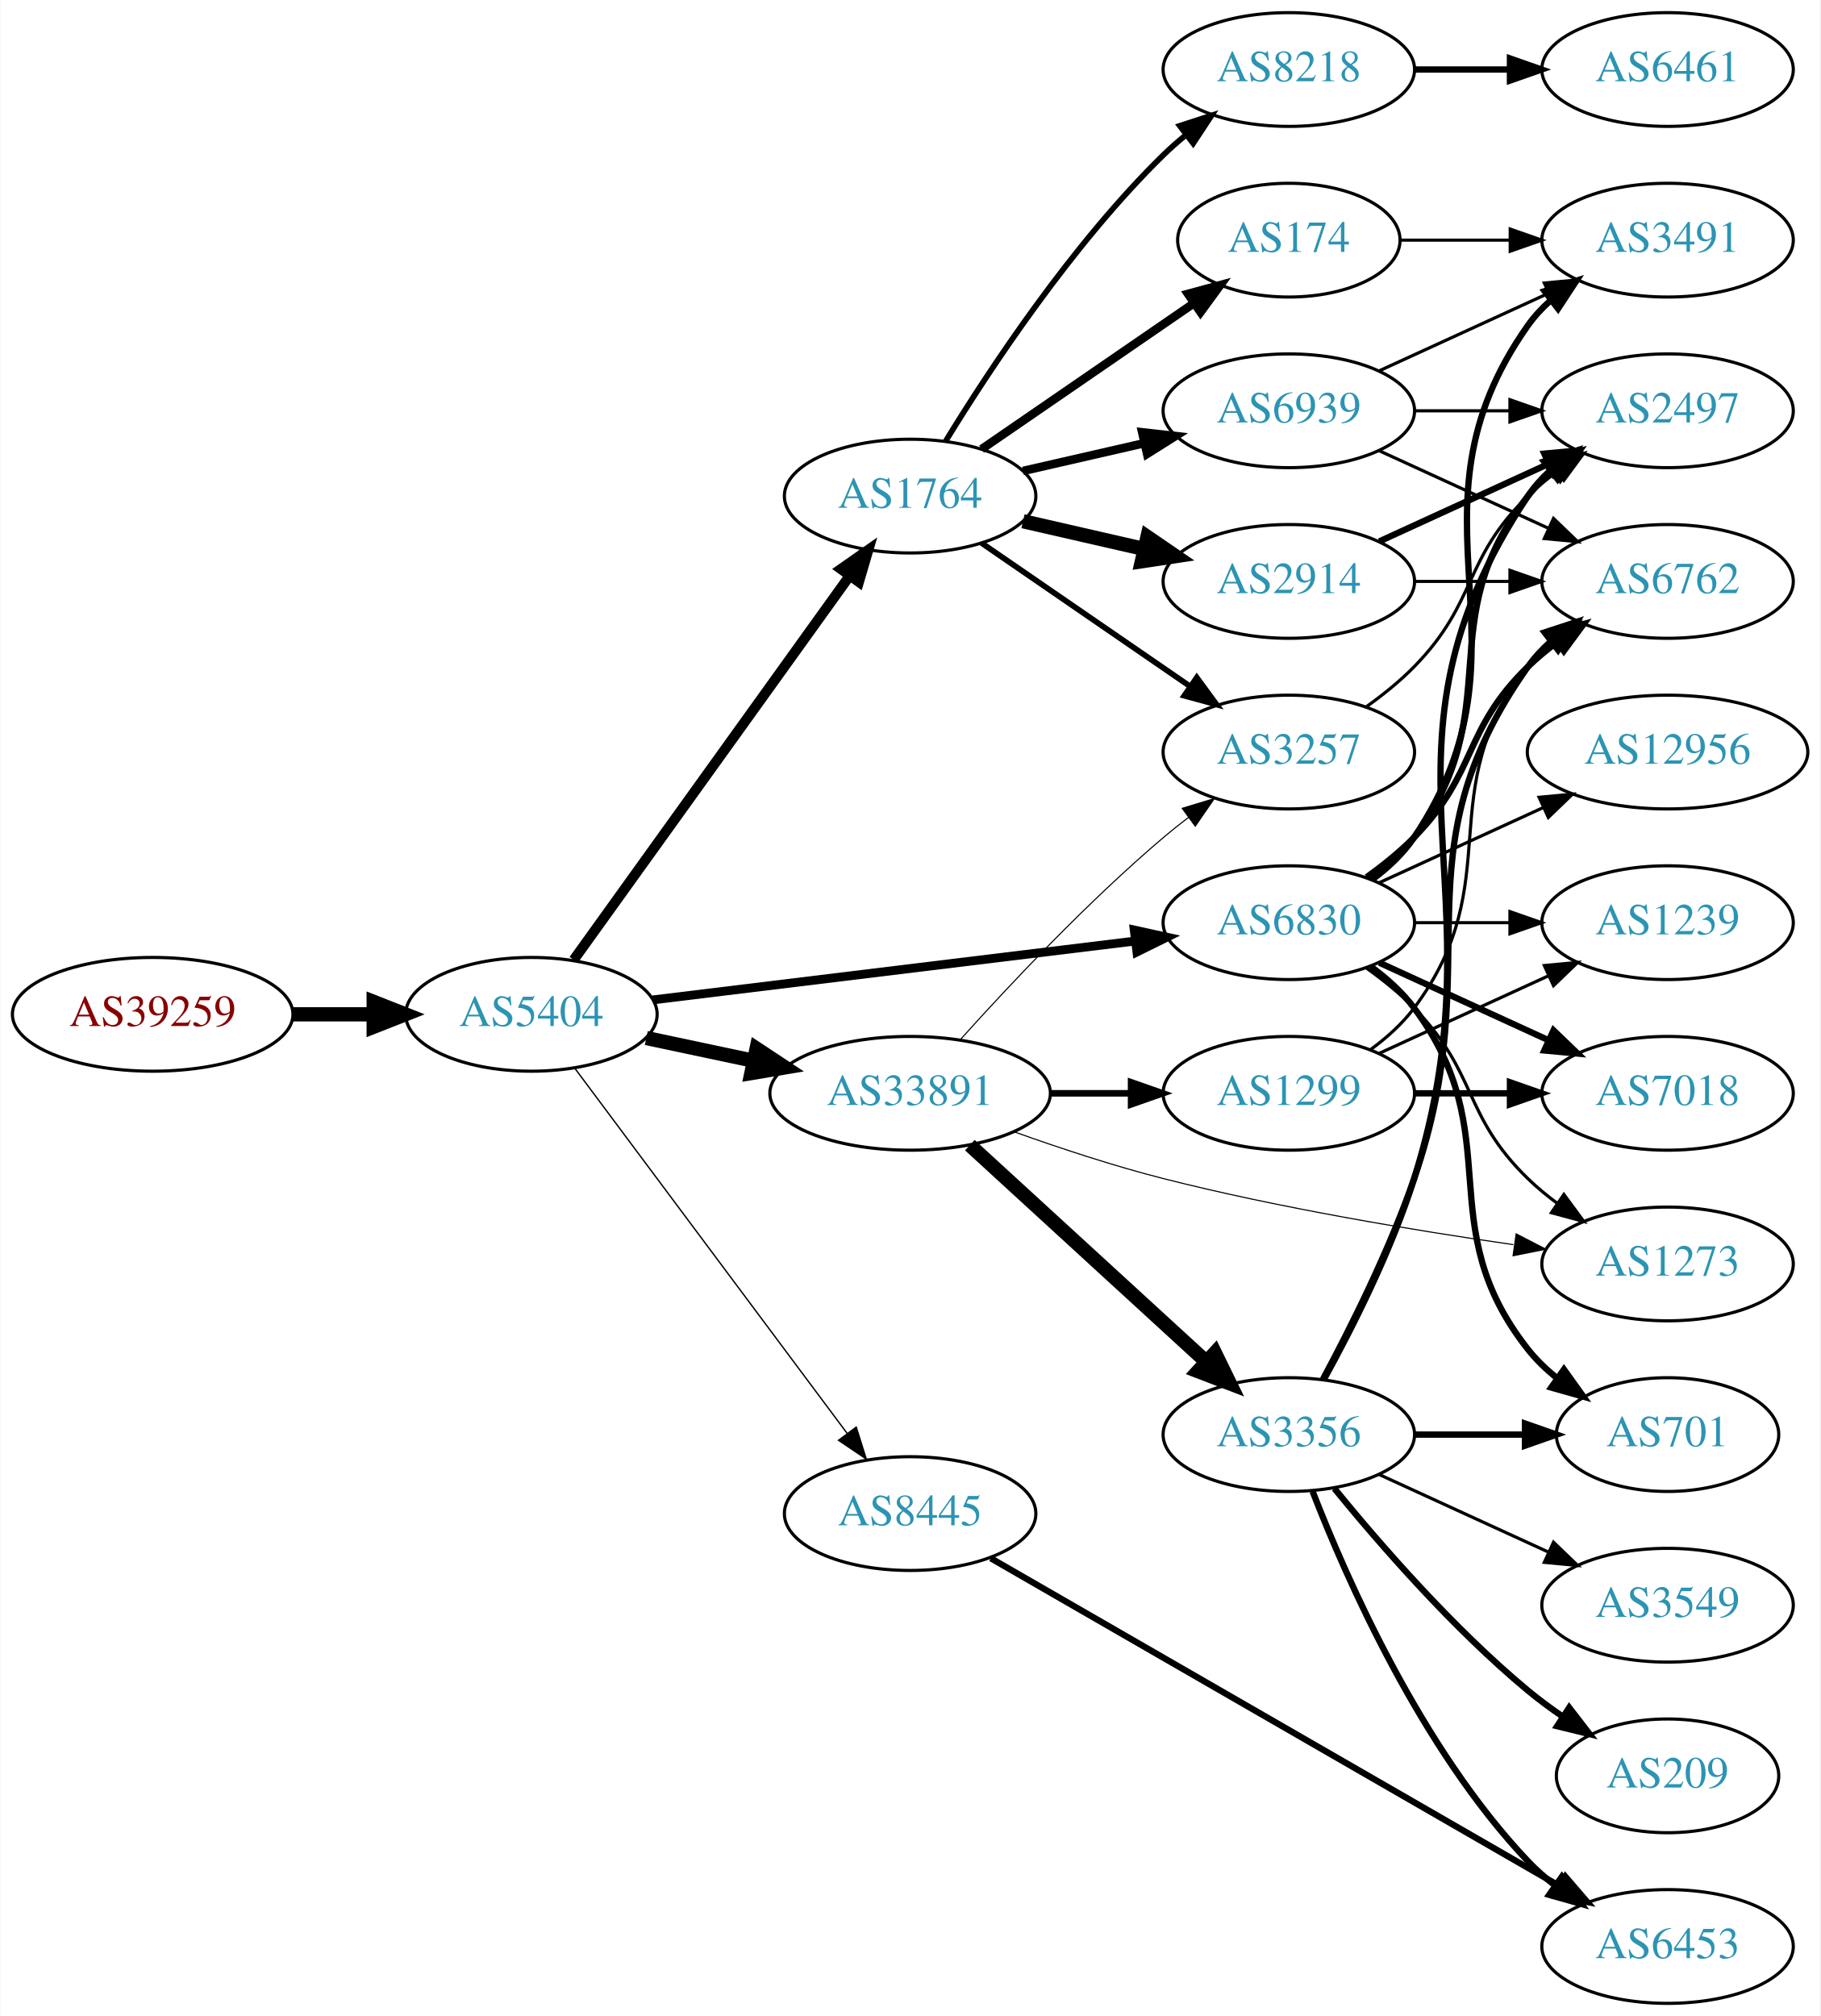
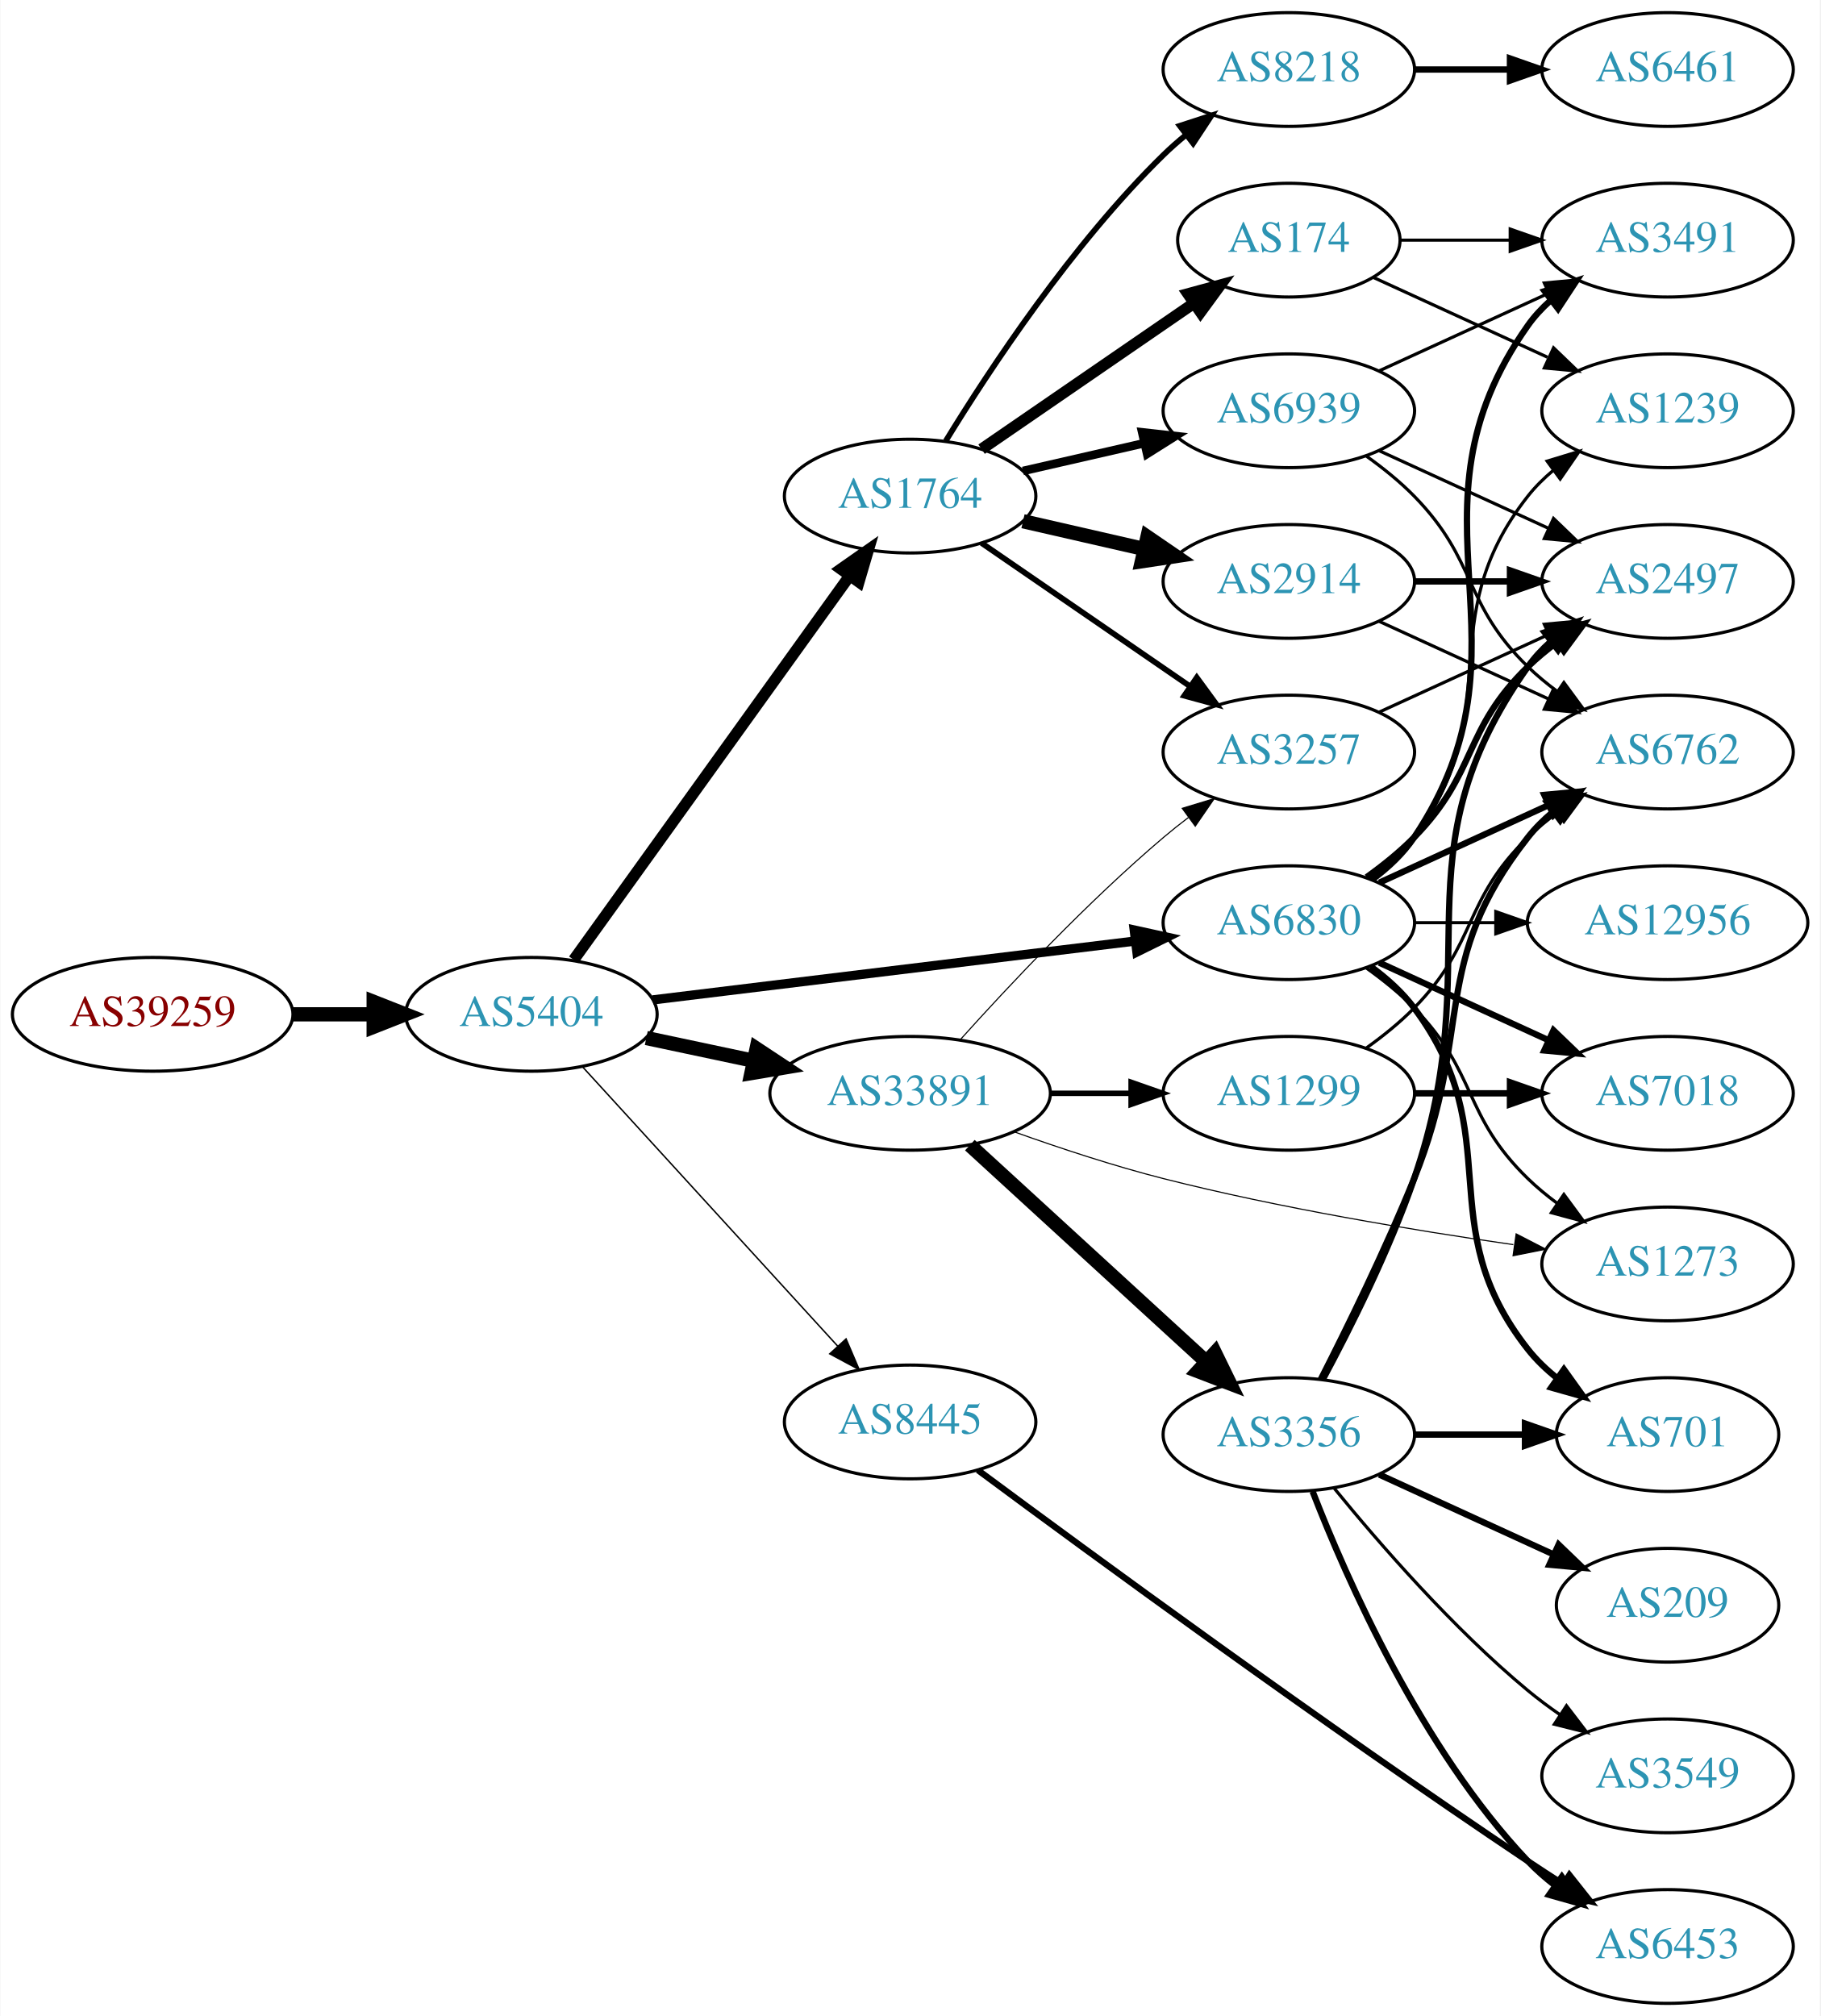
<svg xmlns="http://www.w3.org/2000/svg" xmlns:xlink="http://www.w3.org/1999/xlink" width="576pt" height="638pt" viewBox="0.00 0.00 575.76 638.00">
  <g id="graph0" class="graph" transform="scale(1 1) rotate(0) translate(4 634)">
    <polygon fill="white" stroke="none" points="-4,4 -4,-634 571.762,-634 571.762,4 -4,4" />
    <g id="node1" class="node">
      <g id="a_node1">
        <a xlink:href="/asn/39259" xlink:title="AS39259 ~ Reisenbauer Holding OUE [AT]">
          <ellipse fill="#ffffff" stroke="black" cx="44.196" cy="-313" rx="44.393" ry="18" />
          <text text-anchor="middle" x="44.196" y="-309.3" font-family="Times,serif" font-size="14.00" fill="#880000">AS39259</text>
        </a>
      </g>
    </g>
    <g id="node2" class="node">
      <g id="a_node2">
        <a xlink:href="/asn/5404" xlink:title="AS5404 ~ ASN conova communications GmbH [AT]">
          <ellipse fill="#ffffff" stroke="black" cx="164.039" cy="-313" rx="39.794" ry="18" />
          <text text-anchor="middle" x="164.039" y="-309.3" font-family="Times,serif" font-size="14.00" fill="#2c94b3">AS5404</text>
        </a>
      </g>
    </g>
    <g id="edge1" class="edge">
      <path fill="none" stroke="black" stroke-width="4.5" d="M88.407,-313C96.72,-313 105.482,-313 113.965,-313" />
      <polygon fill="black" stroke="black" stroke-width="4.5" points="114.123,-316.938 124.123,-313 114.123,-309.063 114.123,-316.938" />
    </g>
    <g id="node3" class="node">
      <g id="a_node3">
        <a xlink:href="/asn/1764" xlink:title="AS1764 ~ NEXTLAYER-AS [AT]">
          <ellipse fill="#ffffff" stroke="black" cx="283.881" cy="-477" rx="39.794" ry="18" />
          <text text-anchor="middle" x="283.881" y="-473.3" font-family="Times,serif" font-size="14.00" fill="#2c94b3">AS1764</text>
        </a>
      </g>
    </g>
    <g id="edge2" class="edge">
-       <path fill="none" stroke="black" stroke-width="3.214" d="M177.427,-330.241C198.257,-359.23 240.391,-417.866 264.62,-451.586" />
-       <polygon fill="black" stroke="black" stroke-width="3.214" points="261.981,-453.912 270.659,-459.99 267.666,-449.827 261.981,-453.912" />
+       <path fill="none" stroke="black" stroke-width="3.6" d="M177.427,-330.241C198.257,-359.23 240.391,-417.866 264.62,-451.586" />
+       <polygon fill="black" stroke="black" stroke-width="3.6" points="261.981,-453.912 270.659,-459.99 267.666,-449.827 261.981,-453.912" />
    </g>
    <g id="node4" class="node">
      <g id="a_node4">
+         <a xlink:href="/asn/6830" xlink:title="AS6830 ~ LGI-UPC [AT]">
+           <ellipse fill="#ffffff" stroke="black" cx="403.724" cy="-342" rx="39.794" ry="18" />
+           <text text-anchor="middle" x="403.724" y="-338.3" font-family="Times,serif" font-size="14.00" fill="#2c94b3">AS6830</text>
+         </a>
+       </g>
+     </g>
+     <g id="edge3" class="edge">
+       <path fill="none" stroke="black" stroke-width="2.925" d="M202.438,-317.563C243.676,-322.595 310.12,-330.701 355.061,-336.185" />
+       <polygon fill="black" stroke="black" stroke-width="2.925" points="354.8,-339.679 365.15,-337.416 355.648,-332.73 354.8,-339.679" />
+     </g>
+     <g id="node5" class="node">
+       <g id="a_node5">
        <a xlink:href="/asn/33891" xlink:title="AS33891 ~ CORE-BACKBONE GMBH GLOBAL NETWORK [DE]">
          <ellipse fill="#ffffff" stroke="black" cx="283.881" cy="-288" rx="44.393" ry="18" />
          <text text-anchor="middle" x="283.881" y="-284.3" font-family="Times,serif" font-size="14.00" fill="#2c94b3">AS33891</text>
        </a>
      </g>
    </g>
-     <g id="edge3" class="edge">
+     <g id="edge4" class="edge">
      <path fill="none" stroke="black" stroke-width="4.5" d="M200.395,-305.499C211.092,-303.23 223.03,-300.697 234.427,-298.279" />
      <polygon fill="black" stroke="black" stroke-width="4.5" points="235.294,-302.121 244.259,-296.194 233.66,-294.417 235.294,-302.121" />
-     </g>
-     <g id="node5" class="node">
-       <g id="a_node5">
-         <a xlink:href="/asn/6830" xlink:title="AS6830 ~ LGI-UPC [AT]">
-           <ellipse fill="#ffffff" stroke="black" cx="403.724" cy="-342" rx="39.794" ry="18" />
-           <text text-anchor="middle" x="403.724" y="-338.3" font-family="Times,serif" font-size="14.00" fill="#2c94b3">AS6830</text>
-         </a>
-       </g>
-     </g>
-     <g id="edge4" class="edge">
-       <path fill="none" stroke="black" stroke-width="2.786" d="M202.438,-317.563C243.676,-322.595 310.12,-330.701 355.061,-336.185" />
-       <polygon fill="black" stroke="black" stroke-width="2.786" points="354.8,-339.679 365.15,-337.416 355.648,-332.73 354.8,-339.679" />
    </g>
    <g id="node6" class="node">
      <g id="a_node6">
        <a xlink:href="/asn/8445" xlink:title="AS8445 ~ SALZBURG-AG-AS [AT]">
-           <ellipse fill="#ffffff" stroke="black" cx="283.881" cy="-155" rx="39.794" ry="18" />
-           <text text-anchor="middle" x="283.881" y="-151.3" font-family="Times,serif" font-size="14.00" fill="#2c94b3">AS8445</text>
+           <ellipse fill="#ffffff" stroke="black" cx="283.881" cy="-184" rx="39.794" ry="18" />
+           <text text-anchor="middle" x="283.881" y="-180.3" font-family="Times,serif" font-size="14.00" fill="#2c94b3">AS8445</text>
        </a>
      </g>
    </g>
    <g id="edge5" class="edge">
-       <path fill="none" stroke="black" stroke-width="0.429" d="M177.65,-296.091C198.362,-268.321 239.697,-212.9 263.941,-180.395" />
-       <polygon fill="black" stroke="black" stroke-width="0.429" points="266.83,-182.375 270.003,-172.266 261.219,-178.19 266.83,-182.375" />
+       <path fill="none" stroke="black" stroke-width="0.45" d="M180.203,-296.4C200.709,-273.952 237.414,-233.772 260.932,-208.027" />
+       <polygon fill="black" stroke="black" stroke-width="0.45" points="263.614,-210.28 267.775,-200.537 258.446,-205.559 263.614,-210.28" />
    </g>
    <g id="node7" class="node">
      <g id="a_node7">
-         <a xlink:href="/asn/174" xlink:title="AS174 ~ Cogent Communications [US]">
-           <ellipse fill="#ffffff" stroke="black" cx="403.724" cy="-558" rx="35.194" ry="18" />
-           <text text-anchor="middle" x="403.724" y="-554.3" font-family="Times,serif" font-size="14.00" fill="#2c94b3">AS174</text>
+         <a xlink:href="/asn/8218" xlink:title="AS8218 ~ legacy Neotelecoms [FR]">
+           <ellipse fill="#ffffff" stroke="black" cx="403.724" cy="-612" rx="39.794" ry="18" />
+           <text text-anchor="middle" x="403.724" y="-608.3" font-family="Times,serif" font-size="14.00" fill="#2c94b3">AS8218</text>
        </a>
      </g>
    </g>
    <g id="edge6" class="edge">
-       <path fill="none" stroke="black" stroke-width="2.7" d="M306.495,-491.857C325.333,-504.805 352.812,-523.693 373.588,-537.973" />
-       <polygon fill="black" stroke="black" stroke-width="2.7" points="371.813,-541.001 382.037,-543.781 375.779,-535.232 371.813,-541.001" />
+       <path fill="none" stroke="black" stroke-width="1.8" d="M295.147,-494.44C308.955,-516.991 335.144,-556.722 364.077,-585 366.217,-587.092 368.535,-589.137 370.934,-591.106" />
+       <polygon fill="black" stroke="black" stroke-width="1.8" points="369.201,-594.185 379.276,-597.464 373.445,-588.618 369.201,-594.185" />
    </g>
    <g id="node8" class="node">
      <g id="a_node8">
        <a xlink:href="/asn/2914" xlink:title="AS2914 ~ NTT America, Inc. [US]">
          <ellipse fill="#ffffff" stroke="black" cx="403.724" cy="-450" rx="39.794" ry="18" />
          <text text-anchor="middle" x="403.724" y="-446.3" font-family="Times,serif" font-size="14.00" fill="#2c94b3">AS2914</text>
        </a>
      </g>
    </g>
    <g id="edge7" class="edge">
      <path fill="none" stroke="black" stroke-width="4.5" d="M319.6,-469.045C331.6,-466.296 345.221,-463.175 357.914,-460.267" />
      <polygon fill="black" stroke="black" stroke-width="4.5" points="358.977,-464.063 367.845,-457.991 357.219,-456.387 358.977,-464.063" />
    </g>
    <g id="node9" class="node">
      <g id="a_node9">
-         <a xlink:href="/asn/8218" xlink:title="AS8218 ~ legacy Neotelecoms [FR]">
-           <ellipse fill="#ffffff" stroke="black" cx="403.724" cy="-612" rx="39.794" ry="18" />
-           <text text-anchor="middle" x="403.724" y="-608.3" font-family="Times,serif" font-size="14.00" fill="#2c94b3">AS8218</text>
+         <a xlink:href="/asn/174" xlink:title="AS174 ~ Cogent Communications [US]">
+           <ellipse fill="#ffffff" stroke="black" cx="403.724" cy="-558" rx="35.194" ry="18" />
+           <text text-anchor="middle" x="403.724" y="-554.3" font-family="Times,serif" font-size="14.00" fill="#2c94b3">AS174</text>
        </a>
      </g>
    </g>
    <g id="edge8" class="edge">
-       <path fill="none" stroke="black" stroke-width="1.8" d="M295.147,-494.44C308.955,-516.991 335.144,-556.722 364.077,-585 366.217,-587.092 368.535,-589.137 370.934,-591.106" />
-       <polygon fill="black" stroke="black" stroke-width="1.8" points="369.201,-594.185 379.276,-597.464 373.445,-588.618 369.201,-594.185" />
+       <path fill="none" stroke="black" stroke-width="3.6" d="M306.495,-491.857C325.333,-504.805 352.812,-523.693 373.588,-537.973" />
+       <polygon fill="black" stroke="black" stroke-width="3.6" points="371.813,-541.001 382.037,-543.781 375.779,-535.232 371.813,-541.001" />
    </g>
    <g id="node10" class="node">
      <g id="a_node10">
+         <a xlink:href="/asn/3257" xlink:title="AS3257 ~ GTT [DE]">
+           <ellipse fill="#ffffff" stroke="black" cx="403.724" cy="-396" rx="39.794" ry="18" />
+           <text text-anchor="middle" x="403.724" y="-392.3" font-family="Times,serif" font-size="14.00" fill="#2c94b3">AS3257</text>
+         </a>
+       </g>
+     </g>
+     <g id="edge9" class="edge">
+       <path fill="none" stroke="black" stroke-width="1.8" d="M306.495,-462.143C324.984,-449.435 351.798,-431.005 372.427,-416.825" />
+       <polygon fill="black" stroke="black" stroke-width="1.8" points="374.589,-419.586 380.848,-411.037 370.624,-413.817 374.589,-419.586" />
+     </g>
+     <g id="node11" class="node">
+       <g id="a_node11">
        <a xlink:href="/asn/6939" xlink:title="AS6939 ~ Hurricane Electric LLC [US]">
          <ellipse fill="#ffffff" stroke="black" cx="403.724" cy="-504" rx="39.794" ry="18" />
          <text text-anchor="middle" x="403.724" y="-500.3" font-family="Times,serif" font-size="14.00" fill="#2c94b3">AS6939</text>
        </a>
      </g>
    </g>
-     <g id="edge9" class="edge">
+     <g id="edge10" class="edge">
      <path fill="none" stroke="black" stroke-width="2.7" d="M319.6,-484.955C331.6,-487.704 345.221,-490.825 357.914,-493.733" />
      <polygon fill="black" stroke="black" stroke-width="2.7" points="357.316,-497.187 367.845,-496.009 358.88,-490.364 357.316,-497.187" />
    </g>
-     <g id="node11" class="node">
-       <g id="a_node11">
-         <a xlink:href="/asn/3257" xlink:title="AS3257 ~ GTT [DE]">
-           <ellipse fill="#ffffff" stroke="black" cx="403.724" cy="-396" rx="39.794" ry="18" />
-           <text text-anchor="middle" x="403.724" y="-392.3" font-family="Times,serif" font-size="14.00" fill="#2c94b3">AS3257</text>
-         </a>
-       </g>
-     </g>
-     <g id="edge10" class="edge">
-       <path fill="none" stroke="black" stroke-width="1.8" d="M306.495,-462.143C324.984,-449.435 351.798,-431.005 372.427,-416.825" />
-       <polygon fill="black" stroke="black" stroke-width="1.8" points="374.589,-419.586 380.848,-411.037 370.624,-413.817 374.589,-419.586" />
+     <g id="node13" class="node">
+       <g id="a_node13">
+         <a xlink:href="/asn/701" xlink:title="AS701 ~ UUNET [US]">
+           <ellipse fill="#ffffff" stroke="black" cx="523.566" cy="-180" rx="35.194" ry="18" />
+           <text text-anchor="middle" x="523.566" y="-176.3" font-family="Times,serif" font-size="14.00" fill="#2c94b3">AS701</text>
+         </a>
+       </g>
+     </g>
+     <g id="edge12" class="edge">
+       <path fill="none" stroke="black" stroke-width="2" d="M429.655,-328.118C434.731,-324.389 439.649,-319.984 443.37,-315 473.642,-274.458 448.072,-246.754 479.37,-207 482.017,-203.639 485.205,-200.583 488.637,-197.839" />
+       <polygon fill="black" stroke="black" stroke-width="2" points="490.775,-200.614 496.944,-192 486.75,-194.887 490.775,-200.614" />
+     </g>
+     <g id="node14" class="node">
+       <g id="a_node14">
+         <a xlink:href="/asn/7018" xlink:title="AS7018 ~ AT&amp;T Services, Inc. [US]">
+           <ellipse fill="#ffffff" stroke="black" cx="523.566" cy="-288" rx="39.794" ry="18" />
+           <text text-anchor="middle" x="523.566" y="-284.3" font-family="Times,serif" font-size="14.00" fill="#2c94b3">AS7018</text>
+         </a>
+       </g>
    </g>
    <g id="edge13" class="edge">
+       <path fill="none" stroke="black" stroke-width="2" d="M432.353,-329.339C448.31,-322.027 468.58,-312.739 485.863,-304.819" />
+       <polygon fill="black" stroke="black" stroke-width="2" points="487.478,-307.929 495.111,-300.581 484.562,-301.565 487.478,-307.929" />
+     </g>
+     <g id="node15" class="node">
+       <g id="a_node15">
+         <a xlink:href="/asn/2497" xlink:title="AS2497 ~ Internet Initiative Japan Inc. [JP]">
+           <ellipse fill="#ffffff" stroke="black" cx="523.566" cy="-450" rx="39.794" ry="18" />
+           <text text-anchor="middle" x="523.566" y="-446.3" font-family="Times,serif" font-size="14.00" fill="#2c94b3">AS2497</text>
+         </a>
+       </g>
+     </g>
+     <g id="edge14" class="edge">
+       <path fill="none" stroke="black" stroke-width="2" d="M428.318,-356.389C433.574,-360.148 438.906,-364.437 443.37,-369 463.543,-389.617 458.677,-402.906 479.37,-423 482.215,-425.763 485.389,-428.386 488.689,-430.834" />
+       <polygon fill="black" stroke="black" stroke-width="2" points="486.806,-433.786 497.037,-436.538 490.755,-428.006 486.806,-433.786" />
+     </g>
+     <g id="node16" class="node">
+       <g id="a_node16">
+         <a xlink:href="/asn/3491" xlink:title="AS3491 ~ PCCW Global, Inc. [US]">
+           <ellipse fill="#ffffff" stroke="black" cx="523.566" cy="-558" rx="39.794" ry="18" />
+           <text text-anchor="middle" x="523.566" y="-554.3" font-family="Times,serif" font-size="14.00" fill="#2c94b3">AS3491</text>
+         </a>
+       </g>
+     </g>
+     <g id="edge15" class="edge">
+       <path fill="none" stroke="black" stroke-width="2" d="M430.043,-355.607C435.099,-359.351 439.91,-363.831 443.37,-369 484.395,-430.294 436.791,-470.775 479.37,-531 481.361,-533.816 483.748,-536.401 486.364,-538.76" />
+       <polygon fill="black" stroke="black" stroke-width="2" points="484.664,-541.865 494.733,-545.162 488.917,-536.306 484.664,-541.865" />
+     </g>
+     <g id="node17" class="node">
+       <g id="a_node17">
+         <a xlink:href="/asn/12956" xlink:title="AS12956 ~ TELXIUS [ES]">
+           <ellipse fill="#ffffff" stroke="black" cx="523.566" cy="-342" rx="44.393" ry="18" />
+           <text text-anchor="middle" x="523.566" y="-338.3" font-family="Times,serif" font-size="14.00" fill="#2c94b3">AS12956</text>
+         </a>
+       </g>
+     </g>
+     <g id="edge16" class="edge">
+       <path fill="none" stroke="black" d="M443.636,-342C451.739,-342 460.414,-342 468.941,-342" />
+       <polygon fill="black" stroke="black" points="469.218,-345.5 479.218,-342 469.218,-338.5 469.218,-345.5" />
+     </g>
+     <g id="node18" class="node">
+       <g id="a_node18">
+         <a xlink:href="/asn/6762" xlink:title="AS6762 ~ TELECOM ITALIA SPARKLE S.p.A. [IT]">
+           <ellipse fill="#ffffff" stroke="black" cx="523.566" cy="-396" rx="39.794" ry="18" />
+           <text text-anchor="middle" x="523.566" y="-392.3" font-family="Times,serif" font-size="14.00" fill="#2c94b3">AS6762</text>
+         </a>
+       </g>
+     </g>
+     <g id="edge17" class="edge">
+       <path fill="none" stroke="black" stroke-width="2" d="M432.353,-354.661C448.31,-361.973 468.58,-371.261 485.863,-379.181" />
+       <polygon fill="black" stroke="black" stroke-width="2" points="484.562,-382.435 495.111,-383.419 487.478,-376.071 484.562,-382.435" />
+     </g>
+     <g id="node19" class="node">
+       <g id="a_node19">
+         <a xlink:href="/asn/1239" xlink:title="AS1239 ~ Sprint [US]">
+           <ellipse fill="#ffffff" stroke="black" cx="523.566" cy="-504" rx="39.794" ry="18" />
+           <text text-anchor="middle" x="523.566" y="-500.3" font-family="Times,serif" font-size="14.00" fill="#2c94b3">AS1239</text>
+         </a>
+       </g>
+     </g>
+     <g id="edge18" class="edge">
+       <path fill="none" stroke="black" d="M429.655,-355.882C434.731,-359.611 439.649,-364.016 443.37,-369 473.642,-409.542 448.072,-437.246 479.37,-477 481.695,-479.953 484.439,-482.67 487.398,-485.147" />
+       <polygon fill="black" stroke="black" points="485.457,-488.064 495.595,-491.145 489.591,-482.415 485.457,-488.064" />
+     </g>
+     <g id="node20" class="node">
+       <g id="a_node20">
+         <a xlink:href="/asn/1273" xlink:title="AS1273 ~ Vodafone Group PLC [EU]">
+           <ellipse fill="#ffffff" stroke="black" cx="523.566" cy="-234" rx="39.794" ry="18" />
+           <text text-anchor="middle" x="523.566" y="-230.3" font-family="Times,serif" font-size="14.00" fill="#2c94b3">AS1273</text>
+         </a>
+       </g>
+     </g>
+     <g id="edge19" class="edge">
+       <path fill="none" stroke="black" d="M428.318,-327.611C433.574,-323.852 438.906,-319.563 443.37,-315 463.543,-294.383 458.677,-281.094 479.37,-261 482.215,-258.237 485.389,-255.614 488.689,-253.166" />
+       <polygon fill="black" stroke="black" points="490.755,-255.994 497.037,-247.462 486.806,-250.214 490.755,-255.994" />
+     </g>
+     <g id="edge24" class="edge">
      <path fill="none" stroke="black" stroke-width="0.346" d="M299.814,-305.044C315.14,-322.097 340.075,-348.65 364.077,-369 366.574,-371.117 369.235,-373.232 371.946,-375.293" />
      <polygon fill="black" stroke="black" stroke-width="0.346" points="369.983,-378.194 380.123,-381.266 374.112,-372.541 369.983,-378.194" />
    </g>
-     <g id="node12" class="node">
-       <g id="a_node12">
+     <g id="edge25" class="edge">
+       <path fill="none" stroke="black" stroke-width="0.346" d="M316.897,-275.783C331.178,-270.672 348.308,-265.004 364.077,-261 400.779,-251.681 443.091,-244.657 474.759,-240.112" />
+       <polygon fill="black" stroke="black" stroke-width="0.346" points="475.651,-243.521 485.068,-238.666 474.678,-236.589 475.651,-243.521" />
+     </g>
+     <g id="node21" class="node">
+       <g id="a_node21">
        <a xlink:href="/asn/1299" xlink:title="AS1299 ~ Telia Carrier [EU]">
          <ellipse fill="#ffffff" stroke="black" cx="403.724" cy="-288" rx="39.794" ry="18" />
          <text text-anchor="middle" x="403.724" y="-284.3" font-family="Times,serif" font-size="14.00" fill="#2c94b3">AS1299</text>
        </a>
      </g>
    </g>
-     <g id="edge11" class="edge">
-       <path fill="none" stroke="black" stroke-width="2.077" d="M328.092,-288C336.405,-288 345.168,-288 353.65,-288" />
-       <polygon fill="black" stroke="black" stroke-width="2.077" points="353.809,-291.5 363.809,-288 353.809,-284.5 353.809,-291.5" />
-     </g>
-     <g id="node13" class="node">
-       <g id="a_node13">
+     <g id="edge22" class="edge">
+       <path fill="none" stroke="black" stroke-width="1.731" d="M328.092,-288C336.405,-288 345.168,-288 353.65,-288" />
+       <polygon fill="black" stroke="black" stroke-width="1.731" points="353.809,-291.5 363.809,-288 353.809,-284.5 353.809,-291.5" />
+     </g>
+     <g id="node22" class="node">
+       <g id="a_node22">
        <a xlink:href="/asn/3356" xlink:title="AS3356 ~ Level 3 Parent, LLC [US]">
          <ellipse fill="#ffffff" stroke="black" cx="403.724" cy="-180" rx="39.794" ry="18" />
          <text text-anchor="middle" x="403.724" y="-176.3" font-family="Times,serif" font-size="14.00" fill="#2c94b3">AS3356</text>
        </a>
      </g>
    </g>
-     <g id="edge12" class="edge">
+     <g id="edge23" class="edge">
      <path fill="none" stroke="black" stroke-width="4.5" d="M302.779,-271.597C322.707,-253.333 355.065,-223.678 377.542,-203.079" />
      <polygon fill="black" stroke="black" stroke-width="4.5" points="380.332,-205.863 385.044,-196.203 375.011,-200.057 380.332,-205.863" />
    </g>
-     <g id="node14" class="node">
-       <g id="a_node14">
-         <a xlink:href="/asn/1273" xlink:title="AS1273 ~ Vodafone Group PLC [EU]">
-           <ellipse fill="#ffffff" stroke="black" cx="523.566" cy="-234" rx="39.794" ry="18" />
-           <text text-anchor="middle" x="523.566" y="-230.3" font-family="Times,serif" font-size="14.00" fill="#2c94b3">AS1273</text>
-         </a>
-       </g>
-     </g>
-     <g id="edge14" class="edge">
-       <path fill="none" stroke="black" stroke-width="0.346" d="M316.897,-275.783C331.178,-270.672 348.308,-265.004 364.077,-261 400.779,-251.681 443.091,-244.657 474.759,-240.112" />
-       <polygon fill="black" stroke="black" stroke-width="0.346" points="475.651,-243.521 485.068,-238.666 474.678,-236.589 475.651,-243.521" />
-     </g>
-     <g id="edge22" class="edge">
-       <path fill="none" stroke="black" d="M428.318,-327.611C433.574,-323.852 438.906,-319.563 443.37,-315 463.543,-294.383 458.677,-281.094 479.37,-261 482.215,-258.237 485.389,-255.614 488.689,-253.166" />
-       <polygon fill="black" stroke="black" points="490.755,-255.994 497.037,-247.462 486.806,-250.214 490.755,-255.994" />
-     </g>
-     <g id="node15" class="node">
-       <g id="a_node15">
-         <a xlink:href="/asn/7018" xlink:title="AS7018 ~ AT&amp;T Services, Inc. [US]">
-           <ellipse fill="#ffffff" stroke="black" cx="523.566" cy="-288" rx="39.794" ry="18" />
-           <text text-anchor="middle" x="523.566" y="-284.3" font-family="Times,serif" font-size="14.00" fill="#2c94b3">AS7018</text>
-         </a>
-       </g>
-     </g>
-     <g id="edge15" class="edge">
-       <path fill="none" stroke="black" stroke-width="2" d="M432.353,-329.339C448.31,-322.027 468.58,-312.739 485.863,-304.819" />
-       <polygon fill="black" stroke="black" stroke-width="2" points="487.478,-307.929 495.111,-300.581 484.562,-301.565 487.478,-307.929" />
-     </g>
-     <g id="node16" class="node">
-       <g id="a_node16">
-         <a xlink:href="/asn/1239" xlink:title="AS1239 ~ Sprint [US]">
-           <ellipse fill="#ffffff" stroke="black" cx="523.566" cy="-342" rx="39.794" ry="18" />
-           <text text-anchor="middle" x="523.566" y="-338.3" font-family="Times,serif" font-size="14.00" fill="#2c94b3">AS1239</text>
-         </a>
-       </g>
-     </g>
-     <g id="edge16" class="edge">
-       <path fill="none" stroke="black" d="M443.636,-342C453.19,-342 463.539,-342 473.502,-342" />
-       <polygon fill="black" stroke="black" points="473.695,-345.5 483.695,-342 473.694,-338.5 473.695,-345.5" />
-     </g>
-     <g id="node17" class="node">
-       <g id="a_node17">
-         <a xlink:href="/asn/6762" xlink:title="AS6762 ~ TELECOM ITALIA SPARKLE S.p.A. [IT]">
-           <ellipse fill="#ffffff" stroke="black" cx="523.566" cy="-450" rx="39.794" ry="18" />
-           <text text-anchor="middle" x="523.566" y="-446.3" font-family="Times,serif" font-size="14.00" fill="#2c94b3">AS6762</text>
-         </a>
-       </g>
-     </g>
-     <g id="edge17" class="edge">
-       <path fill="none" stroke="black" stroke-width="2" d="M428.318,-356.389C433.574,-360.148 438.906,-364.437 443.37,-369 463.543,-389.617 458.677,-402.906 479.37,-423 482.215,-425.763 485.389,-428.386 488.689,-430.834" />
-       <polygon fill="black" stroke="black" stroke-width="2" points="486.806,-433.786 497.037,-436.538 490.755,-428.006 486.806,-433.786" />
-     </g>
-     <g id="node18" class="node">
-       <g id="a_node18">
-         <a xlink:href="/asn/2497" xlink:title="AS2497 ~ Internet Initiative Japan Inc. [JP]">
-           <ellipse fill="#ffffff" stroke="black" cx="523.566" cy="-504" rx="39.794" ry="18" />
-           <text text-anchor="middle" x="523.566" y="-500.3" font-family="Times,serif" font-size="14.00" fill="#2c94b3">AS2497</text>
-         </a>
-       </g>
-     </g>
-     <g id="edge18" class="edge">
-       <path fill="none" stroke="black" stroke-width="2" d="M429.655,-355.882C434.731,-359.611 439.649,-364.016 443.37,-369 473.642,-409.542 448.072,-437.246 479.37,-477 481.695,-479.953 484.439,-482.67 487.398,-485.147" />
-       <polygon fill="black" stroke="black" stroke-width="2" points="485.457,-488.064 495.595,-491.145 489.591,-482.415 485.457,-488.064" />
-     </g>
-     <g id="node19" class="node">
-       <g id="a_node19">
-         <a xlink:href="/asn/3491" xlink:title="AS3491 ~ PCCW Global, Inc. [US]">
-           <ellipse fill="#ffffff" stroke="black" cx="523.566" cy="-558" rx="39.794" ry="18" />
-           <text text-anchor="middle" x="523.566" y="-554.3" font-family="Times,serif" font-size="14.00" fill="#2c94b3">AS3491</text>
-         </a>
-       </g>
-     </g>
-     <g id="edge19" class="edge">
-       <path fill="none" stroke="black" stroke-width="2" d="M430.043,-355.607C435.099,-359.351 439.91,-363.831 443.37,-369 484.395,-430.294 436.791,-470.775 479.37,-531 481.361,-533.816 483.748,-536.401 486.364,-538.76" />
-       <polygon fill="black" stroke="black" stroke-width="2" points="484.664,-541.865 494.733,-545.162 488.917,-536.306 484.664,-541.865" />
-     </g>
-     <g id="node20" class="node">
-       <g id="a_node20">
-         <a xlink:href="/asn/12956" xlink:title="AS12956 ~ TELXIUS [ES]">
-           <ellipse fill="#ffffff" stroke="black" cx="523.566" cy="-396" rx="44.393" ry="18" />
-           <text text-anchor="middle" x="523.566" y="-392.3" font-family="Times,serif" font-size="14.00" fill="#2c94b3">AS12956</text>
-         </a>
-       </g>
-     </g>
-     <g id="edge20" class="edge">
-       <path fill="none" stroke="black" d="M432.353,-354.661C447.85,-361.762 467.417,-370.728 484.364,-378.494" />
-       <polygon fill="black" stroke="black" points="482.917,-381.681 493.466,-382.665 485.833,-375.317 482.917,-381.681" />
-     </g>
-     <g id="node21" class="node">
-       <g id="a_node21">
-         <a xlink:href="/asn/701" xlink:title="AS701 ~ UUNET [US]">
-           <ellipse fill="#ffffff" stroke="black" cx="523.566" cy="-180" rx="35.194" ry="18" />
-           <text text-anchor="middle" x="523.566" y="-176.3" font-family="Times,serif" font-size="14.00" fill="#2c94b3">AS701</text>
-         </a>
-       </g>
-     </g>
-     <g id="edge21" class="edge">
-       <path fill="none" stroke="black" stroke-width="2" d="M429.655,-328.118C434.731,-324.389 439.649,-319.984 443.37,-315 473.642,-274.458 448.072,-246.754 479.37,-207 482.017,-203.639 485.205,-200.583 488.637,-197.839" />
-       <polygon fill="black" stroke="black" stroke-width="2" points="490.775,-200.614 496.944,-192 486.75,-194.887 490.775,-200.614" />
-     </g>
-     <g id="node23" class="node">
-       <g id="a_node23">
+     <g id="node25" class="node">
+       <g id="a_node25">
        <a xlink:href="/asn/6453" xlink:title="AS6453 ~ TATA COMMUNICATIONS (AMERICA) INC [US]">
          <ellipse fill="#ffffff" stroke="black" cx="523.566" cy="-18" rx="39.794" ry="18" />
          <text text-anchor="middle" x="523.566" y="-14.3" font-family="Times,serif" font-size="14.00" fill="#2c94b3">AS6453</text>
        </a>
      </g>
    </g>
-     <g id="edge31" class="edge">
-       <path fill="none" stroke="black" stroke-width="2" d="M309.422,-140.855C352.322,-116.127 440.978,-65.027 489.334,-37.155" />
-       <polygon fill="black" stroke="black" stroke-width="2" points="491.243,-40.095 498.159,-32.068 487.747,-34.03 491.243,-40.095" />
-     </g>
    <g id="edge36" class="edge">
-       <path fill="none" stroke="black" d="M439.125,-558C449.949,-558 462.117,-558 473.744,-558" />
-       <polygon fill="black" stroke="black" points="473.775,-561.5 483.775,-558 473.775,-554.5 473.775,-561.5" />
-     </g>
-     <g id="edge30" class="edge">
-       <path fill="none" stroke="black" d="M443.636,-450C453.19,-450 463.539,-450 473.502,-450" />
-       <polygon fill="black" stroke="black" points="473.695,-453.5 483.695,-450 473.694,-446.5 473.695,-453.5" />
-     </g>
-     <g id="edge29" class="edge">
-       <path fill="none" stroke="black" stroke-width="2" d="M432.353,-462.661C448.31,-469.973 468.58,-479.261 485.863,-487.181" />
-       <polygon fill="black" stroke="black" stroke-width="2" points="484.562,-490.435 495.111,-491.419 487.478,-484.071 484.562,-490.435" />
-     </g>
-     <g id="node25" class="node">
-       <g id="a_node25">
+       <path fill="none" stroke="black" stroke-width="2" d="M305.311,-168.763C340.424,-142.72 414.691,-88.267 479.37,-45 482.926,-42.621 486.681,-40.177 490.432,-37.778" />
+       <polygon fill="black" stroke="black" stroke-width="2" points="492.499,-40.612 499.083,-32.312 488.759,-34.695 492.499,-40.612" />
+     </g>
+     <g id="node12" class="node">
+       <g id="a_node12">
        <a xlink:href="/asn/6461" xlink:title="AS6461 ~ Zayo Bandwidth [US]">
          <ellipse fill="#ffffff" stroke="black" cx="523.566" cy="-612" rx="39.794" ry="18" />
          <text text-anchor="middle" x="523.566" y="-608.3" font-family="Times,serif" font-size="14.00" fill="#2c94b3">AS6461</text>
        </a>
      </g>
    </g>
-     <g id="edge35" class="edge">
+     <g id="edge11" class="edge">
      <path fill="none" stroke="black" stroke-width="2" d="M443.636,-612C453.19,-612 463.539,-612 473.502,-612" />
      <polygon fill="black" stroke="black" stroke-width="2" points="473.695,-615.5 483.695,-612 473.694,-608.5 473.695,-615.5" />
    </g>
+     <g id="edge21" class="edge">
+       <path fill="none" stroke="black" stroke-width="2" d="M443.636,-450C453.19,-450 463.539,-450 473.502,-450" />
+       <polygon fill="black" stroke="black" stroke-width="2" points="473.695,-453.5 483.695,-450 473.694,-446.5 473.695,-453.5" />
+     </g>
+     <g id="edge20" class="edge">
+       <path fill="none" stroke="black" d="M432.353,-437.339C448.31,-430.027 468.58,-420.739 485.863,-412.819" />
+       <polygon fill="black" stroke="black" points="487.478,-415.929 495.111,-408.581 484.562,-409.565 487.478,-415.929" />
+     </g>
+     <g id="edge35" class="edge">
+       <path fill="none" stroke="black" d="M439.125,-558C449.949,-558 462.117,-558 473.744,-558" />
+       <polygon fill="black" stroke="black" points="473.775,-561.5 483.775,-558 473.775,-554.5 473.775,-561.5" />
+     </g>
+     <g id="edge34" class="edge">
+       <path fill="none" stroke="black" d="M430.585,-546.149C446.705,-538.762 467.708,-529.138 485.573,-520.952" />
+       <polygon fill="black" stroke="black" points="487.492,-523.923 495.125,-516.575 484.575,-517.559 487.492,-523.923" />
+     </g>
    <g id="edge37" class="edge">
+       <path fill="none" stroke="black" d="M432.353,-408.661C448.31,-415.973 468.58,-425.261 485.863,-433.181" />
+       <polygon fill="black" stroke="black" points="484.562,-436.435 495.111,-437.419 487.478,-430.071 484.562,-436.435" />
+     </g>
+     <g id="edge38" class="edge">
      <path fill="none" stroke="black" d="M432.353,-491.339C448.31,-484.027 468.58,-474.739 485.863,-466.819" />
      <polygon fill="black" stroke="black" points="487.478,-469.929 495.111,-462.581 484.562,-463.565 487.478,-469.929" />
    </g>
-     <g id="edge38" class="edge">
-       <path fill="none" stroke="black" d="M443.636,-504C453.19,-504 463.539,-504 473.502,-504" />
-       <polygon fill="black" stroke="black" points="473.695,-507.5 483.695,-504 473.694,-500.5 473.695,-507.5" />
-     </g>
-     <g id="edge39" class="edge">
+     <g id="edge40" class="edge">
      <path fill="none" stroke="black" d="M432.353,-516.661C448.31,-523.973 468.58,-533.261 485.863,-541.181" />
      <polygon fill="black" stroke="black" points="484.562,-544.435 495.111,-545.419 487.478,-538.071 484.562,-544.435" />
    </g>
-     <g id="edge40" class="edge">
-       <path fill="none" stroke="black" d="M428.318,-410.389C433.574,-414.148 438.906,-418.437 443.37,-423 463.543,-443.617 458.677,-456.906 479.37,-477 482.215,-479.763 485.389,-482.386 488.689,-484.834" />
-       <polygon fill="black" stroke="black" points="486.806,-487.786 497.037,-490.538 490.755,-482.006 486.806,-487.786" />
-     </g>
-     <g id="edge32" class="edge">
+     <g id="edge39" class="edge">
+       <path fill="none" stroke="black" d="M428.318,-489.611C433.574,-485.852 438.906,-481.563 443.37,-477 463.543,-456.383 458.677,-443.094 479.37,-423 482.215,-420.237 485.389,-417.614 488.689,-415.166" />
+       <polygon fill="black" stroke="black" points="490.755,-417.994 497.037,-409.462 486.806,-412.214 490.755,-417.994" />
+     </g>
+     <g id="edge26" class="edge">
      <path fill="none" stroke="black" stroke-width="2" d="M443.636,-288C453.19,-288 463.539,-288 473.502,-288" />
      <polygon fill="black" stroke="black" stroke-width="2" points="473.695,-291.5 483.695,-288 473.694,-284.5 473.695,-291.5" />
    </g>
-     <g id="edge34" class="edge">
-       <path fill="none" stroke="black" d="M432.353,-300.661C448.31,-307.973 468.58,-317.261 485.863,-325.181" />
-       <polygon fill="black" stroke="black" points="484.562,-328.435 495.111,-329.419 487.478,-322.071 484.562,-328.435" />
-     </g>
-     <g id="edge33" class="edge">
-       <path fill="none" stroke="black" d="M429.655,-301.882C434.731,-305.611 439.649,-310.016 443.37,-315 473.642,-355.542 448.072,-383.246 479.37,-423 481.695,-425.953 484.439,-428.67 487.398,-431.147" />
-       <polygon fill="black" stroke="black" points="485.457,-434.064 495.595,-437.145 489.591,-428.415 485.457,-434.064" />
-     </g>
    <g id="edge27" class="edge">
+       <path fill="none" stroke="black" d="M428.318,-302.389C433.574,-306.148 438.906,-310.437 443.37,-315 463.543,-335.617 458.677,-348.906 479.37,-369 482.215,-371.763 485.389,-374.386 488.689,-376.834" />
+       <polygon fill="black" stroke="black" points="486.806,-379.786 497.037,-382.538 490.755,-374.006 486.806,-379.786" />
+     </g>
+     <g id="edge30" class="edge">
+       <path fill="none" stroke="black" stroke-width="2" d="M443.636,-180C454.723,-180 466.883,-180 478.265,-180" />
+       <polygon fill="black" stroke="black" stroke-width="2" points="478.447,-183.5 488.447,-180 478.447,-176.5 478.447,-183.5" />
+     </g>
+     <g id="edge31" class="edge">
      <path fill="none" stroke="black" stroke-width="2" d="M414.517,-197.526C423.154,-213.611 435.551,-238.315 443.37,-261 467.405,-330.731 436.791,-362.775 479.37,-423 481.361,-425.816 483.748,-428.401 486.364,-430.76" />
      <polygon fill="black" stroke="black" stroke-width="2" points="484.664,-433.865 494.733,-437.162 488.917,-428.306 484.664,-433.865" />
    </g>
-     <g id="edge25" class="edge">
-       <path fill="none" stroke="black" stroke-width="2" d="M414.807,-197.43C423.64,-213.45 436.161,-238.114 443.37,-261 472.611,-353.828 425.332,-396.056 479.37,-477 481.285,-479.869 483.619,-482.49 486.2,-484.872" />
-       <polygon fill="black" stroke="black" stroke-width="2" points="484.464,-487.954 494.512,-491.313 488.751,-482.421 484.464,-487.954" />
-     </g>
-     <g id="edge24" class="edge">
-       <path fill="none" stroke="black" stroke-width="2" d="M443.636,-180C454.723,-180 466.883,-180 478.265,-180" />
-       <polygon fill="black" stroke="black" stroke-width="2" points="478.447,-183.5 488.447,-180 478.447,-176.5 478.447,-183.5" />
-     </g>
-     <g id="node22" class="node">
-       <g id="a_node22">
+     <g id="edge29" class="edge">
+       <path fill="none" stroke="black" stroke-width="2" d="M413.804,-197.417C422.073,-213.634 434.335,-238.603 443.37,-261 462.3,-307.922 448.072,-329.246 479.37,-369 481.695,-371.953 484.439,-374.67 487.398,-377.147" />
+       <polygon fill="black" stroke="black" stroke-width="2" points="485.457,-380.064 495.595,-383.145 489.591,-374.415 485.457,-380.064" />
+     </g>
+     <g id="node23" class="node">
+       <g id="a_node23">
+         <a xlink:href="/asn/209" xlink:title="AS209 ~ CenturyLink Communications, LLC [US]">
+           <ellipse fill="#ffffff" stroke="black" cx="523.566" cy="-126" rx="35.194" ry="18" />
+           <text text-anchor="middle" x="523.566" y="-122.3" font-family="Times,serif" font-size="14.00" fill="#2c94b3">AS209</text>
+         </a>
+       </g>
+     </g>
+     <g id="edge28" class="edge">
+       <path fill="none" stroke="black" stroke-width="2" d="M432.353,-167.339C448.769,-159.817 469.75,-150.202 487.347,-142.139" />
+       <polygon fill="black" stroke="black" stroke-width="2" points="489.092,-145.189 496.725,-137.842 486.176,-138.826 489.092,-145.189" />
+     </g>
+     <g id="node24" class="node">
+       <g id="a_node24">
        <a xlink:href="/asn/3549" xlink:title="AS3549 ~ Level 3 Parent, LLC [US]">
-           <ellipse fill="#ffffff" stroke="black" cx="523.566" cy="-126" rx="39.794" ry="18" />
-           <text text-anchor="middle" x="523.566" y="-122.3" font-family="Times,serif" font-size="14.00" fill="#2c94b3">AS3549</text>
-         </a>
-       </g>
-     </g>
-     <g id="edge23" class="edge">
-       <path fill="none" stroke="black" d="M432.353,-167.339C448.31,-160.027 468.58,-150.739 485.863,-142.819" />
-       <polygon fill="black" stroke="black" points="487.478,-145.929 495.111,-138.581 484.562,-139.565 487.478,-145.929" />
-     </g>
-     <g id="edge26" class="edge">
+           <ellipse fill="#ffffff" stroke="black" cx="523.566" cy="-72" rx="39.794" ry="18" />
+           <text text-anchor="middle" x="523.566" y="-68.3" font-family="Times,serif" font-size="14.00" fill="#2c94b3">AS3549</text>
+         </a>
+       </g>
+     </g>
+     <g id="edge32" class="edge">
+       <path fill="none" stroke="black" d="M418.143,-162.935C432.257,-145.625 455.672,-118.655 479.37,-99 482.587,-96.332 486.087,-93.73 489.658,-91.259" />
+       <polygon fill="black" stroke="black" points="491.581,-94.183 498.014,-85.764 487.735,-88.334 491.581,-94.183" />
+     </g>
+     <g id="edge33" class="edge">
      <path fill="none" stroke="black" stroke-width="2" d="M411.247,-162.006C421.997,-134.272 445.655,-80.571 479.37,-45 481.956,-42.272 484.874,-39.706 487.942,-37.323" />
      <polygon fill="black" stroke="black" stroke-width="2" points="490.12,-40.069 496.29,-31.457 486.096,-34.342 490.12,-40.069" />
    </g>
-     <g id="node24" class="node">
-       <g id="a_node24">
-         <a xlink:href="/asn/209" xlink:title="AS209 ~ CenturyLink Communications, LLC [US]">
-           <ellipse fill="#ffffff" stroke="black" cx="523.566" cy="-72" rx="35.194" ry="18" />
-           <text text-anchor="middle" x="523.566" y="-68.3" font-family="Times,serif" font-size="14.00" fill="#2c94b3">AS209</text>
-         </a>
-       </g>
-     </g>
-     <g id="edge28" class="edge">
-       <path fill="none" stroke="black" stroke-width="2" d="M418.143,-162.935C432.257,-145.625 455.672,-118.655 479.37,-99 482.833,-96.128 486.626,-93.331 490.48,-90.692" />
-       <polygon fill="black" stroke="black" stroke-width="2" points="492.442,-93.592 498.913,-85.203 488.623,-87.725 492.442,-93.592" />
-     </g>
  </g>
</svg>
